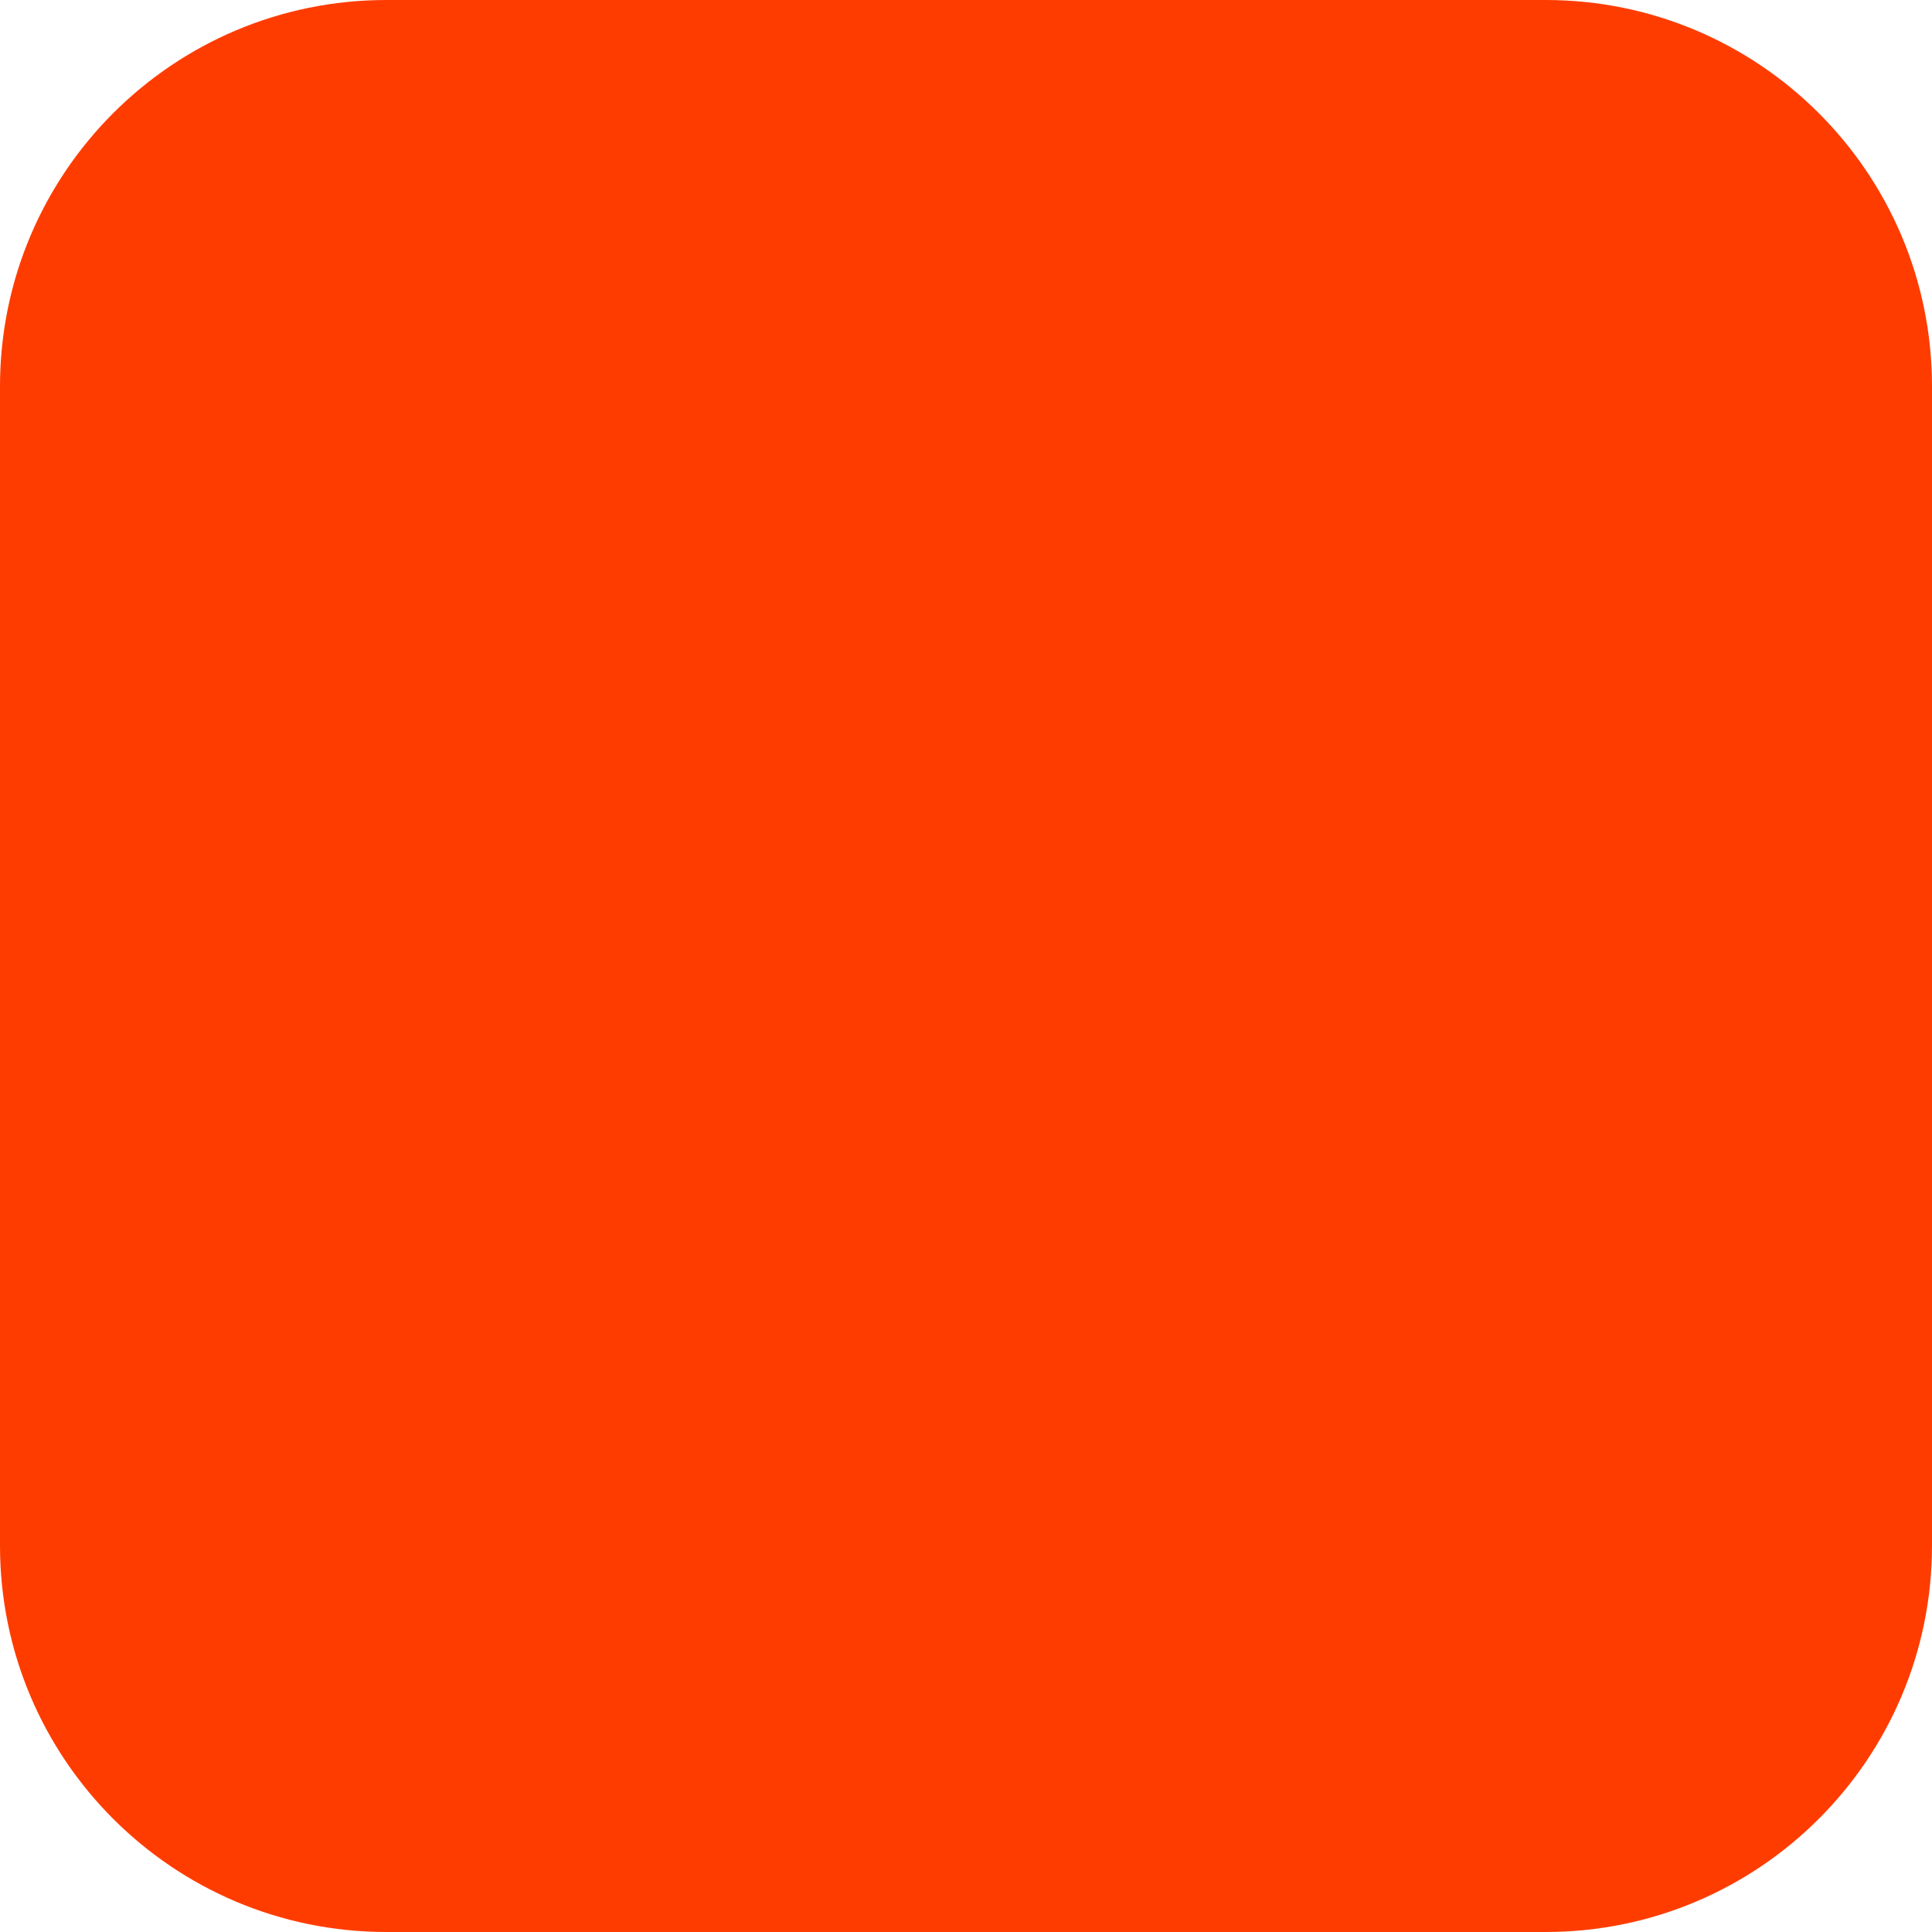
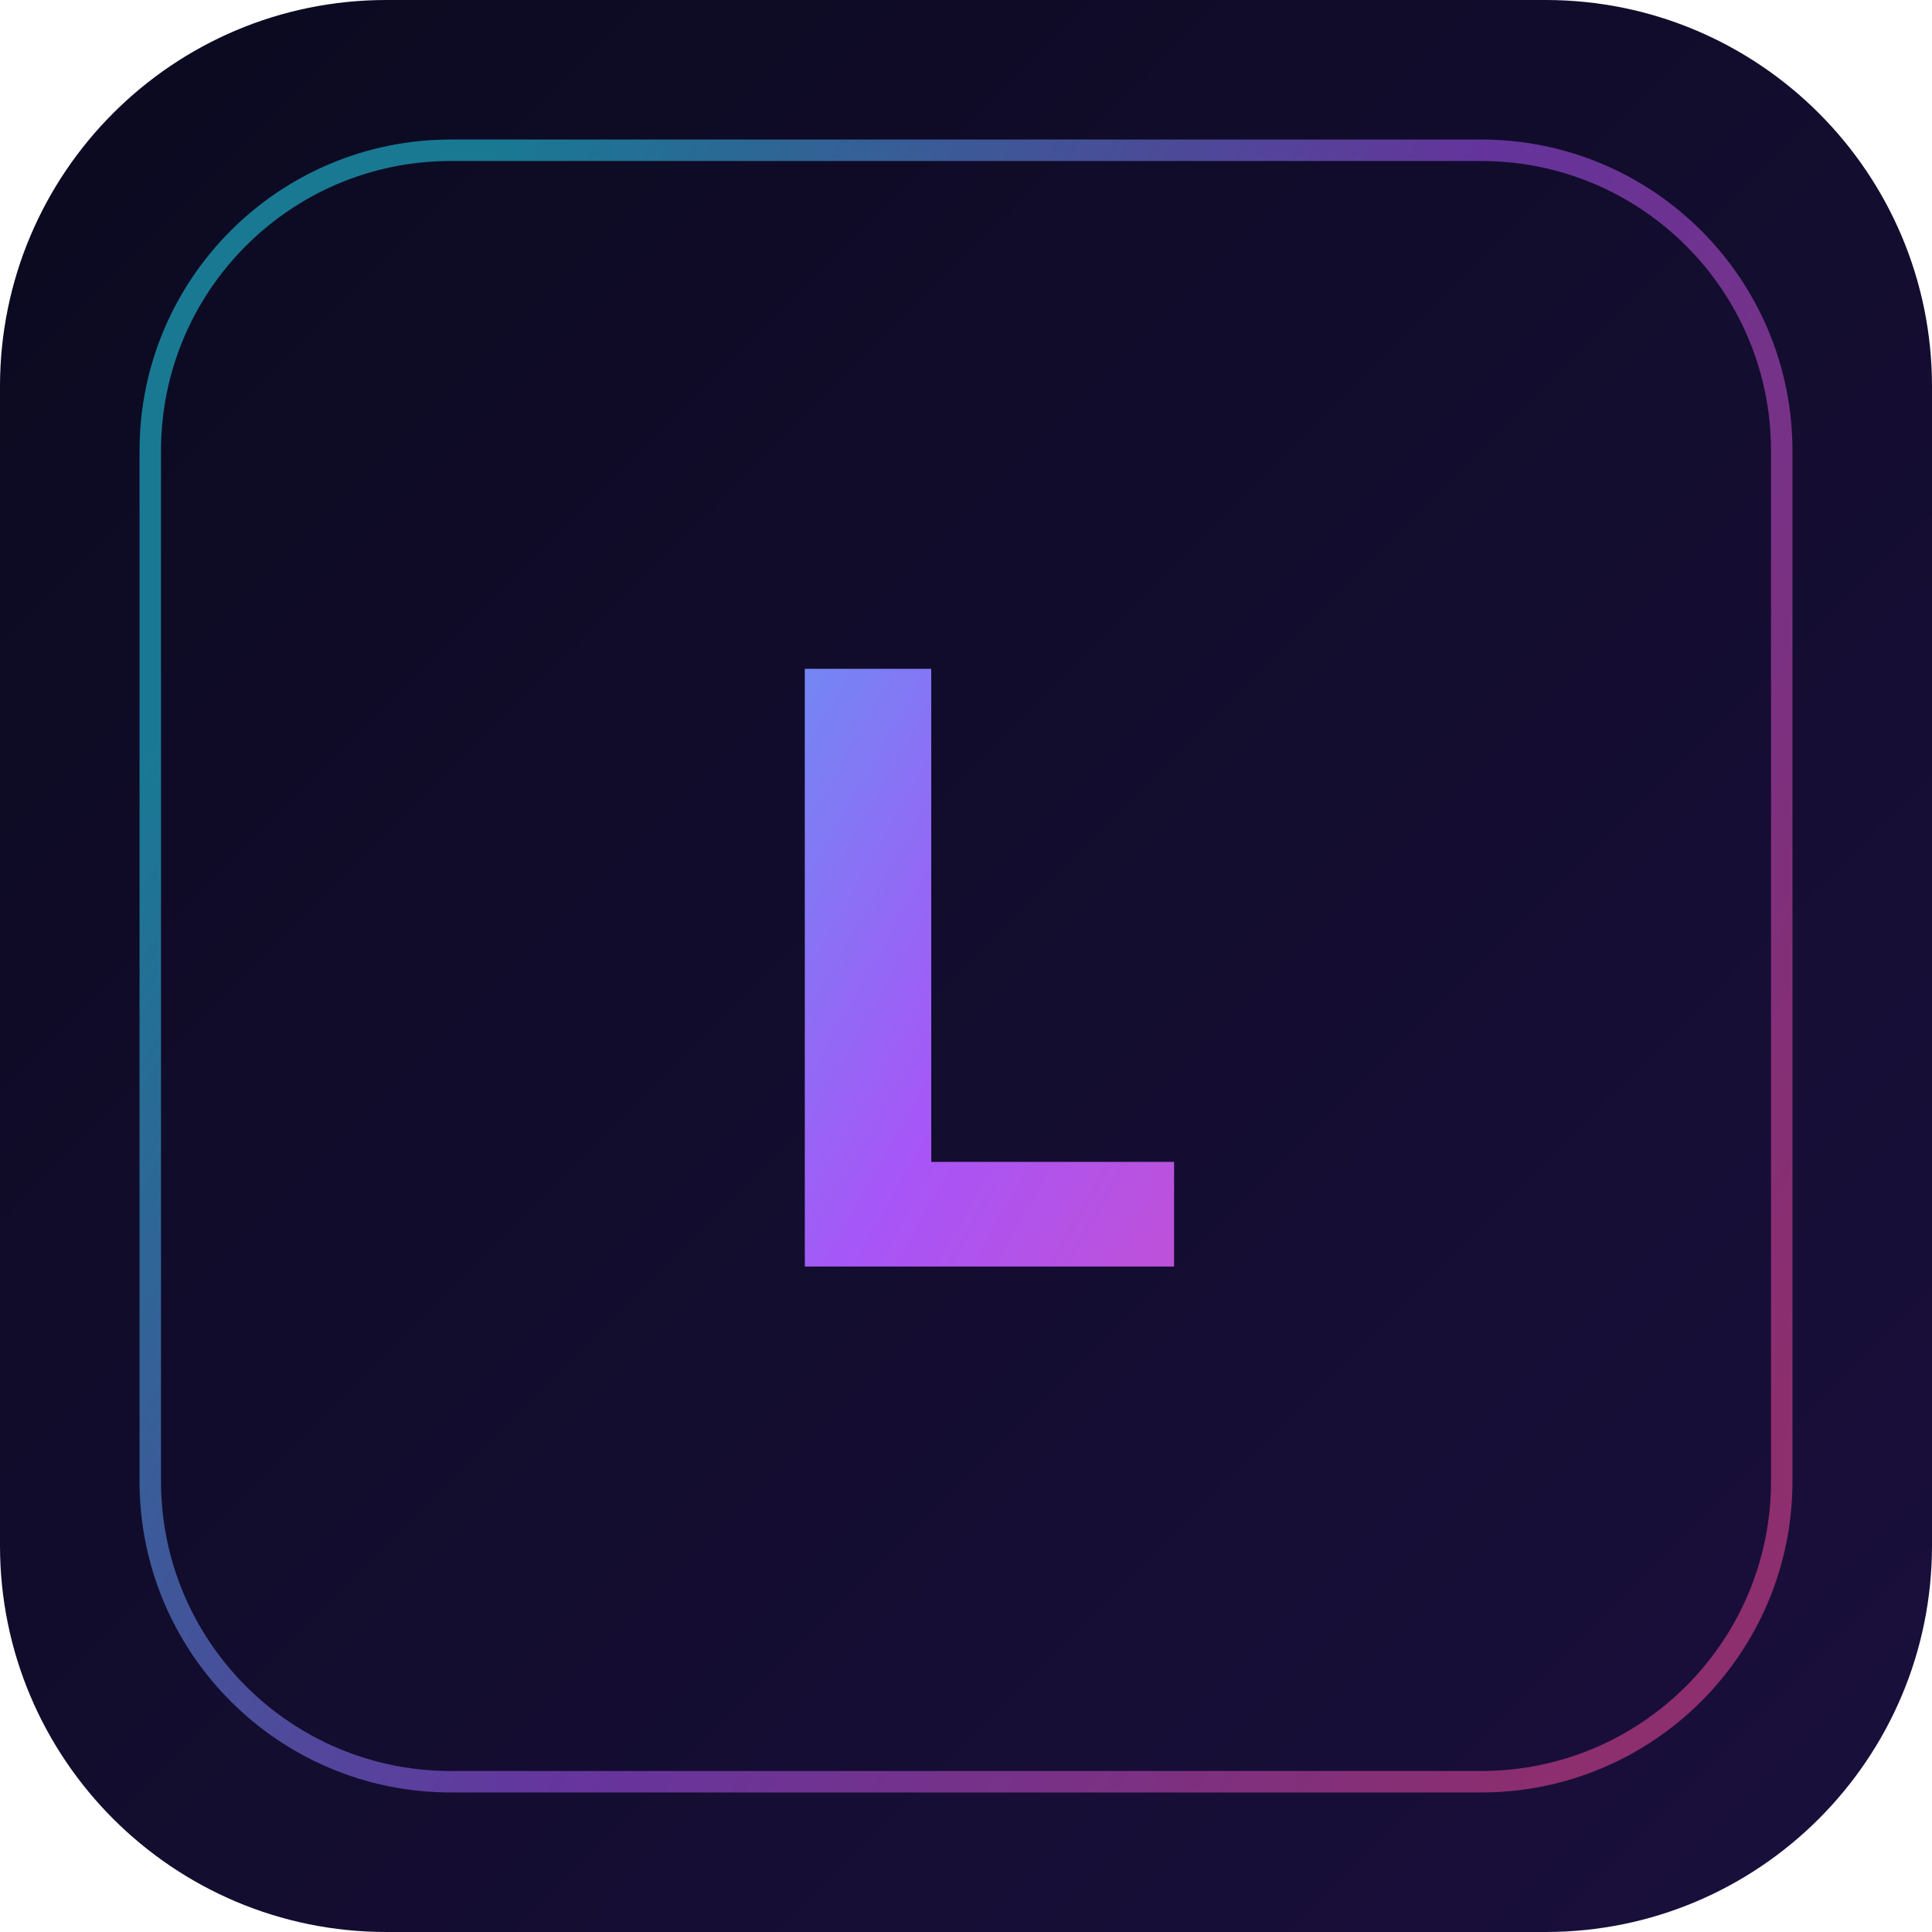
<svg xmlns="http://www.w3.org/2000/svg" width="180" height="180" viewBox="0 0 180 180" fill="none">
-   <rect width="180" height="180" rx="36" fill="#FF3C00" />
+   <defs>
+     <linearGradient id="lodibg" x1="0" y1="0" x2="180" y2="180" gradientUnits="userSpaceOnUse">
+       <stop offset="0" stop-color="#0b0a1f" />
+       <stop offset="1" stop-color="#1a0f3d" />
+     </linearGradient>
+     <linearGradient id="loditxt" x1="20" y1="60" x2="160" y2="140" gradientUnits="userSpaceOnUse">
+       <stop offset="0" stop-color="#22d3ee" />
+       <stop offset="0.5" stop-color="#a855f7" />
+       <stop offset="1" stop-color="#ec4899" />
+     </linearGradient>
+   </defs>
+   <rect width="180" height="180" rx="36" fill="url(#lodibg)" />
+   <rect x="14" y="14" width="152" height="152" rx="28" fill="none" stroke="url(#loditxt)" stroke-width="2" stroke-opacity="0.55" />
+   <text x="90" y="118" text-anchor="middle" font-family="Orbitron, system-ui, sans-serif" font-weight="800" font-size="78" letter-spacing="2" fill="url(#loditxt)">L</text>
</svg>
